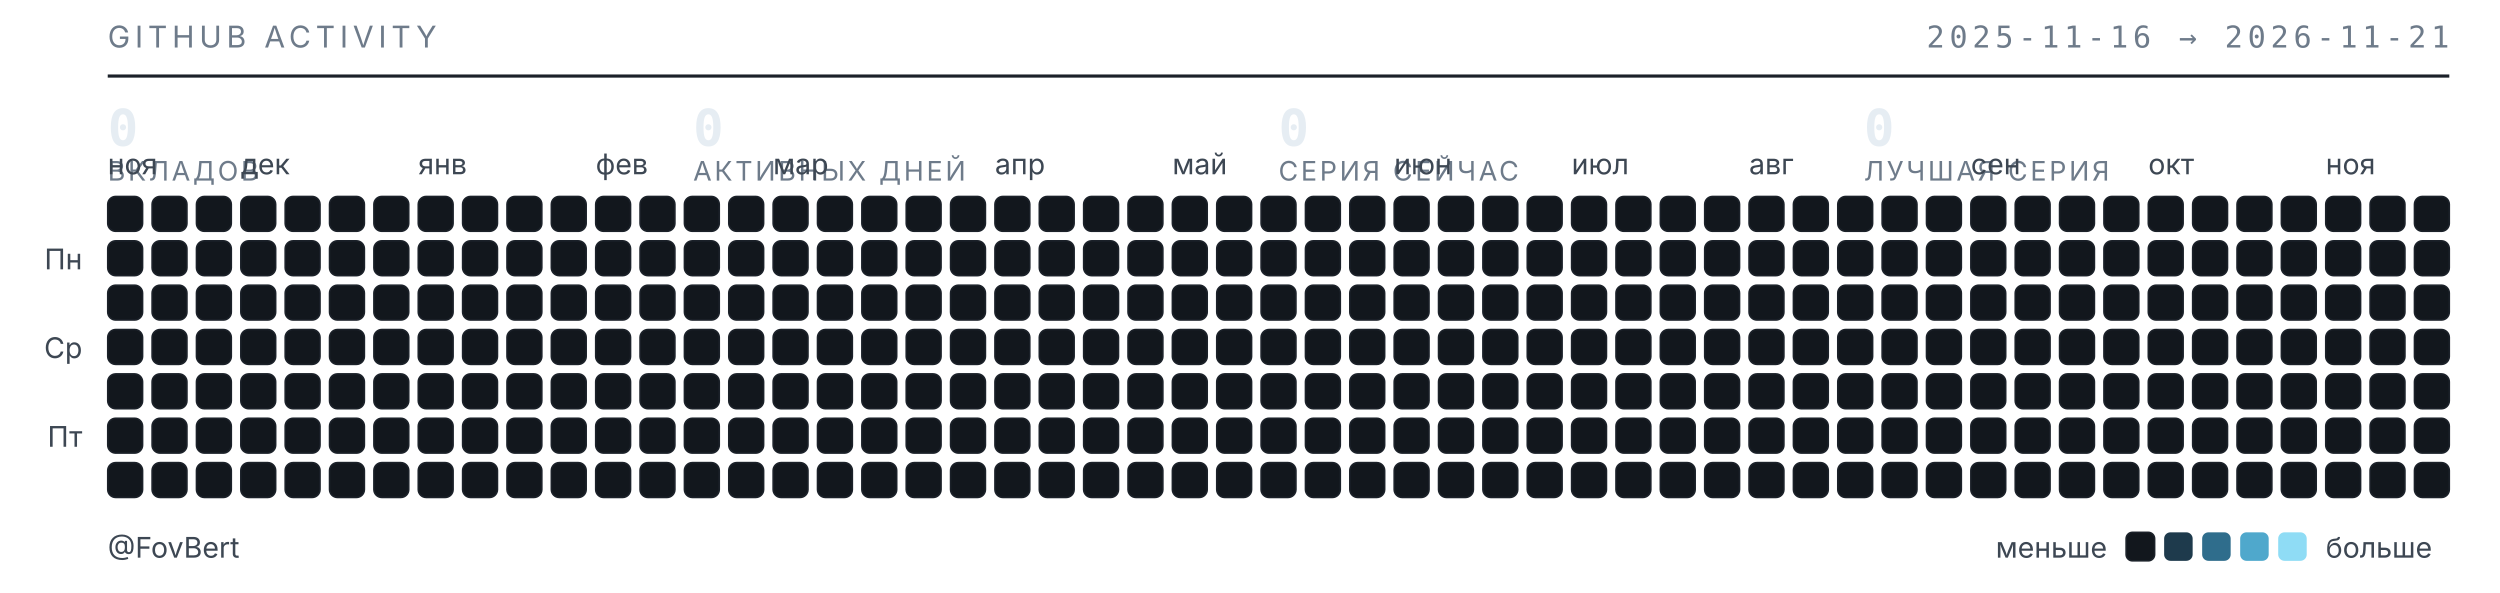
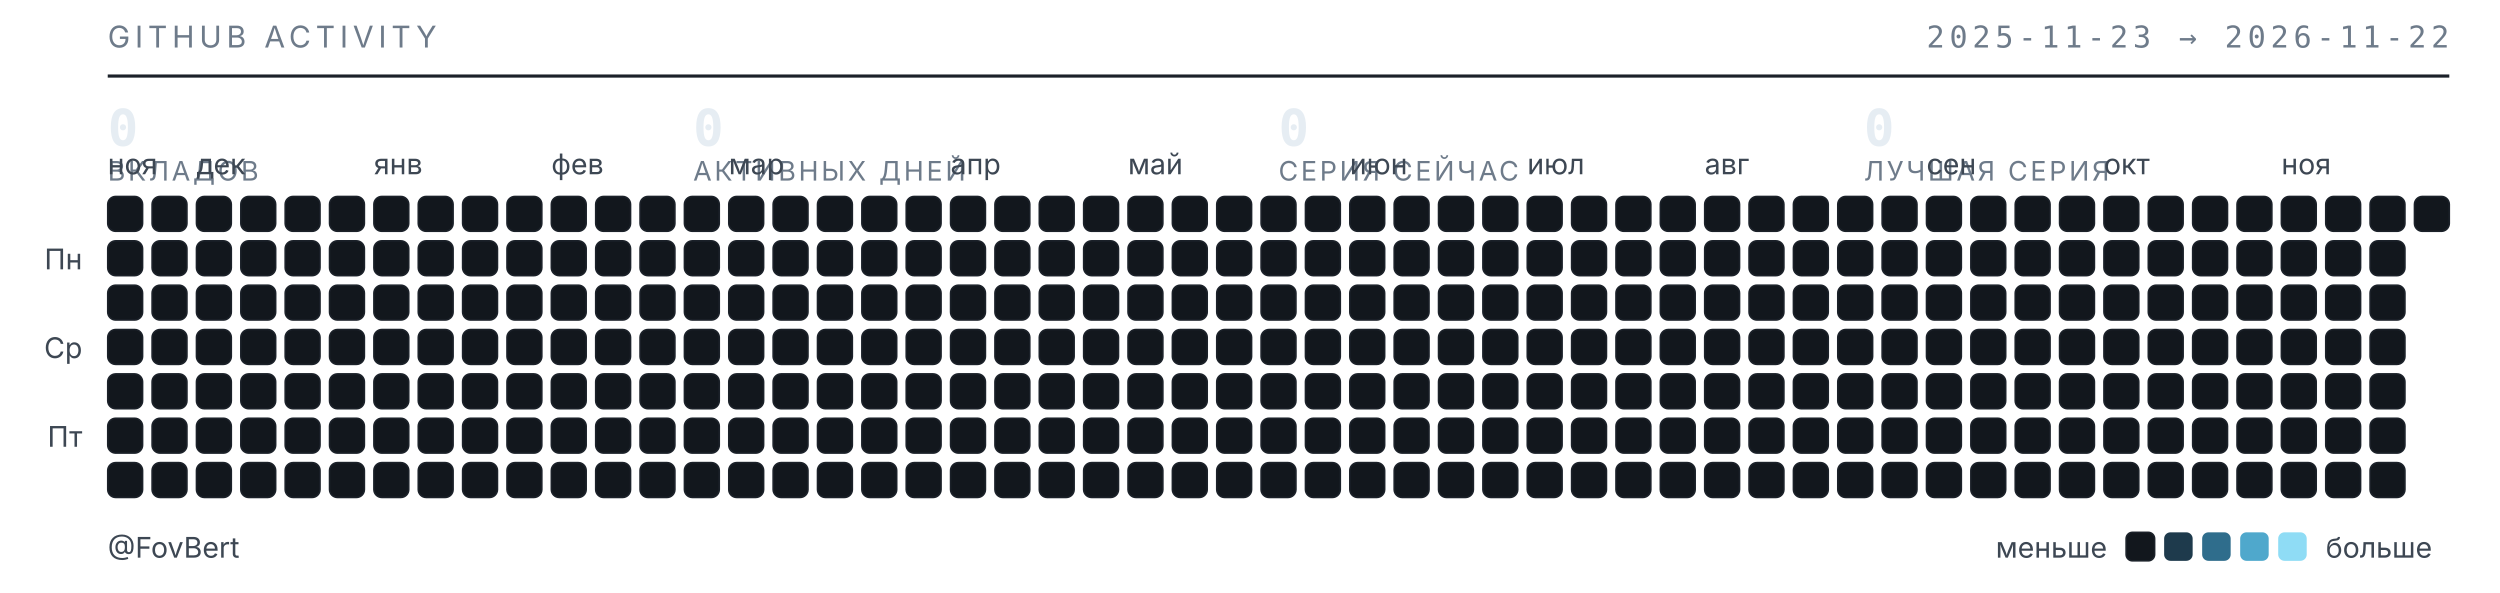
<svg xmlns="http://www.w3.org/2000/svg" width="789" height="187" viewBox="0 0 789 187" role="img" aria-label="Календарь активности GitHub — FovBert">
  <style>
  .t{font-family:"Inter","Segoe UI",system-ui,-apple-system,sans-serif}
  .m{font-family:"JetBrains Mono","SF Mono",ui-monospace,Consolas,monospace}
  .sub{fill:#6e7b8a;font-size:9.5px;letter-spacing:.16em}
  .lbl{fill:#3d4753;font-size:9px}
  .num{fill:#e6edf3;font-size:16px;font-weight:600}
  .cap{fill:#6e7b8a;font-size:8.5px;letter-spacing:.1em}
  rect{shape-rendering:geometricPrecision}
  </style>
  <text class="t sub" x="34" y="15">GITHUB ACTIVITY</text>
-   <text class="m sub" x="773" y="15" text-anchor="end">2025-11-16 → 2026-11-21</text>
+   <text class="m sub" x="773" y="15" text-anchor="end">2025-11-23 → 2026-11-22</text>
  <line x1="34" y1="24" x2="773" y2="24" stroke="#1b2129" stroke-width="1" />
  <text class="m num" x="34" y="46">0</text>
  <text class="t cap" x="34" y="57">ВКЛАДОВ</text>
  <text class="m num" x="218.75" y="46">0</text>
  <text class="t cap" x="218.75" y="57">АКТИВНЫХ ДНЕЙ</text>
  <text class="m num" x="403.5" y="46">0</text>
  <text class="t cap" x="403.5" y="57">СЕРИЯ СЕЙЧАС</text>
  <text class="m num" x="588.25" y="46">0</text>
  <text class="t cap" x="588.25" y="57">ЛУЧШАЯ СЕРИЯ</text>
  <text class="t lbl" x="34" y="55">ноя</text>
-   <text class="t lbl" x="76" y="55">дек</text>
-   <text class="t lbl" x="132" y="55">янв</text>
-   <text class="t lbl" x="188" y="55">фев</text>
-   <text class="t lbl" x="244" y="55">мар</text>
-   <text class="t lbl" x="314" y="55">апр</text>
-   <text class="t lbl" x="370" y="55">май</text>
-   <text class="t lbl" x="440" y="55">июн</text>
-   <text class="t lbl" x="496" y="55">июл</text>
-   <text class="t lbl" x="552" y="55">авг</text>
-   <text class="t lbl" x="622" y="55">сен</text>
-   <text class="t lbl" x="678" y="55">окт</text>
-   <text class="t lbl" x="734" y="55">ноя</text>
+   <text class="t lbl" x="62" y="55">дек</text>
+   <text class="t lbl" x="118" y="55">янв</text>
+   <text class="t lbl" x="174" y="55">фев</text>
+   <text class="t lbl" x="230" y="55">мар</text>
+   <text class="t lbl" x="300" y="55">апр</text>
+   <text class="t lbl" x="356" y="55">май</text>
+   <text class="t lbl" x="426" y="55">июн</text>
+   <text class="t lbl" x="482" y="55">июл</text>
+   <text class="t lbl" x="538" y="55">авг</text>
+   <text class="t lbl" x="608" y="55">сен</text>
+   <text class="t lbl" x="664" y="55">окт</text>
+   <text class="t lbl" x="720" y="55">ноя</text>
  <text class="t lbl" x="26" y="85" text-anchor="end">Пн</text>
  <text class="t lbl" x="26" y="113" text-anchor="end">Ср</text>
  <text class="t lbl" x="26" y="141" text-anchor="end">Пт</text>
  <rect x="34" y="62" width="11" height="11" rx="2.5" fill="#12171d" stroke="#1b2129" stroke-width=".5" />
  <rect x="34" y="76" width="11" height="11" rx="2.5" fill="#12171d" stroke="#1b2129" stroke-width=".5" />
  <rect x="34" y="90" width="11" height="11" rx="2.5" fill="#12171d" stroke="#1b2129" stroke-width=".5" />
  <rect x="34" y="104" width="11" height="11" rx="2.5" fill="#12171d" stroke="#1b2129" stroke-width=".5" />
  <rect x="34" y="118" width="11" height="11" rx="2.5" fill="#12171d" stroke="#1b2129" stroke-width=".5" />
  <rect x="34" y="132" width="11" height="11" rx="2.5" fill="#12171d" stroke="#1b2129" stroke-width=".5" />
  <rect x="34" y="146" width="11" height="11" rx="2.5" fill="#12171d" stroke="#1b2129" stroke-width=".5" />
  <rect x="48" y="62" width="11" height="11" rx="2.5" fill="#12171d" stroke="#1b2129" stroke-width=".5" />
  <rect x="48" y="76" width="11" height="11" rx="2.5" fill="#12171d" stroke="#1b2129" stroke-width=".5" />
  <rect x="48" y="90" width="11" height="11" rx="2.5" fill="#12171d" stroke="#1b2129" stroke-width=".5" />
  <rect x="48" y="104" width="11" height="11" rx="2.5" fill="#12171d" stroke="#1b2129" stroke-width=".5" />
  <rect x="48" y="118" width="11" height="11" rx="2.5" fill="#12171d" stroke="#1b2129" stroke-width=".5" />
  <rect x="48" y="132" width="11" height="11" rx="2.5" fill="#12171d" stroke="#1b2129" stroke-width=".5" />
  <rect x="48" y="146" width="11" height="11" rx="2.5" fill="#12171d" stroke="#1b2129" stroke-width=".5" />
  <rect x="62" y="62" width="11" height="11" rx="2.5" fill="#12171d" stroke="#1b2129" stroke-width=".5" />
  <rect x="62" y="76" width="11" height="11" rx="2.5" fill="#12171d" stroke="#1b2129" stroke-width=".5" />
  <rect x="62" y="90" width="11" height="11" rx="2.5" fill="#12171d" stroke="#1b2129" stroke-width=".5" />
  <rect x="62" y="104" width="11" height="11" rx="2.5" fill="#12171d" stroke="#1b2129" stroke-width=".5" />
  <rect x="62" y="118" width="11" height="11" rx="2.5" fill="#12171d" stroke="#1b2129" stroke-width=".5" />
  <rect x="62" y="132" width="11" height="11" rx="2.5" fill="#12171d" stroke="#1b2129" stroke-width=".5" />
  <rect x="62" y="146" width="11" height="11" rx="2.5" fill="#12171d" stroke="#1b2129" stroke-width=".5" />
  <rect x="76" y="62" width="11" height="11" rx="2.5" fill="#12171d" stroke="#1b2129" stroke-width=".5" />
  <rect x="76" y="76" width="11" height="11" rx="2.5" fill="#12171d" stroke="#1b2129" stroke-width=".5" />
  <rect x="76" y="90" width="11" height="11" rx="2.5" fill="#12171d" stroke="#1b2129" stroke-width=".5" />
  <rect x="76" y="104" width="11" height="11" rx="2.5" fill="#12171d" stroke="#1b2129" stroke-width=".5" />
  <rect x="76" y="118" width="11" height="11" rx="2.5" fill="#12171d" stroke="#1b2129" stroke-width=".5" />
  <rect x="76" y="132" width="11" height="11" rx="2.5" fill="#12171d" stroke="#1b2129" stroke-width=".5" />
  <rect x="76" y="146" width="11" height="11" rx="2.5" fill="#12171d" stroke="#1b2129" stroke-width=".5" />
  <rect x="90" y="62" width="11" height="11" rx="2.5" fill="#12171d" stroke="#1b2129" stroke-width=".5" />
  <rect x="90" y="76" width="11" height="11" rx="2.5" fill="#12171d" stroke="#1b2129" stroke-width=".5" />
  <rect x="90" y="90" width="11" height="11" rx="2.5" fill="#12171d" stroke="#1b2129" stroke-width=".5" />
  <rect x="90" y="104" width="11" height="11" rx="2.5" fill="#12171d" stroke="#1b2129" stroke-width=".5" />
  <rect x="90" y="118" width="11" height="11" rx="2.5" fill="#12171d" stroke="#1b2129" stroke-width=".5" />
  <rect x="90" y="132" width="11" height="11" rx="2.5" fill="#12171d" stroke="#1b2129" stroke-width=".5" />
  <rect x="90" y="146" width="11" height="11" rx="2.5" fill="#12171d" stroke="#1b2129" stroke-width=".5" />
  <rect x="104" y="62" width="11" height="11" rx="2.5" fill="#12171d" stroke="#1b2129" stroke-width=".5" />
  <rect x="104" y="76" width="11" height="11" rx="2.5" fill="#12171d" stroke="#1b2129" stroke-width=".5" />
  <rect x="104" y="90" width="11" height="11" rx="2.5" fill="#12171d" stroke="#1b2129" stroke-width=".5" />
  <rect x="104" y="104" width="11" height="11" rx="2.5" fill="#12171d" stroke="#1b2129" stroke-width=".5" />
  <rect x="104" y="118" width="11" height="11" rx="2.5" fill="#12171d" stroke="#1b2129" stroke-width=".5" />
  <rect x="104" y="132" width="11" height="11" rx="2.5" fill="#12171d" stroke="#1b2129" stroke-width=".5" />
  <rect x="104" y="146" width="11" height="11" rx="2.5" fill="#12171d" stroke="#1b2129" stroke-width=".5" />
  <rect x="118" y="62" width="11" height="11" rx="2.5" fill="#12171d" stroke="#1b2129" stroke-width=".5" />
  <rect x="118" y="76" width="11" height="11" rx="2.5" fill="#12171d" stroke="#1b2129" stroke-width=".5" />
  <rect x="118" y="90" width="11" height="11" rx="2.5" fill="#12171d" stroke="#1b2129" stroke-width=".5" />
  <rect x="118" y="104" width="11" height="11" rx="2.5" fill="#12171d" stroke="#1b2129" stroke-width=".5" />
  <rect x="118" y="118" width="11" height="11" rx="2.5" fill="#12171d" stroke="#1b2129" stroke-width=".5" />
  <rect x="118" y="132" width="11" height="11" rx="2.5" fill="#12171d" stroke="#1b2129" stroke-width=".5" />
  <rect x="118" y="146" width="11" height="11" rx="2.5" fill="#12171d" stroke="#1b2129" stroke-width=".5" />
  <rect x="132" y="62" width="11" height="11" rx="2.5" fill="#12171d" stroke="#1b2129" stroke-width=".5" />
  <rect x="132" y="76" width="11" height="11" rx="2.5" fill="#12171d" stroke="#1b2129" stroke-width=".5" />
  <rect x="132" y="90" width="11" height="11" rx="2.5" fill="#12171d" stroke="#1b2129" stroke-width=".5" />
  <rect x="132" y="104" width="11" height="11" rx="2.5" fill="#12171d" stroke="#1b2129" stroke-width=".5" />
  <rect x="132" y="118" width="11" height="11" rx="2.5" fill="#12171d" stroke="#1b2129" stroke-width=".5" />
  <rect x="132" y="132" width="11" height="11" rx="2.5" fill="#12171d" stroke="#1b2129" stroke-width=".5" />
  <rect x="132" y="146" width="11" height="11" rx="2.5" fill="#12171d" stroke="#1b2129" stroke-width=".5" />
  <rect x="146" y="62" width="11" height="11" rx="2.5" fill="#12171d" stroke="#1b2129" stroke-width=".5" />
  <rect x="146" y="76" width="11" height="11" rx="2.5" fill="#12171d" stroke="#1b2129" stroke-width=".5" />
  <rect x="146" y="90" width="11" height="11" rx="2.5" fill="#12171d" stroke="#1b2129" stroke-width=".5" />
  <rect x="146" y="104" width="11" height="11" rx="2.5" fill="#12171d" stroke="#1b2129" stroke-width=".5" />
  <rect x="146" y="118" width="11" height="11" rx="2.5" fill="#12171d" stroke="#1b2129" stroke-width=".5" />
  <rect x="146" y="132" width="11" height="11" rx="2.5" fill="#12171d" stroke="#1b2129" stroke-width=".5" />
  <rect x="146" y="146" width="11" height="11" rx="2.5" fill="#12171d" stroke="#1b2129" stroke-width=".5" />
  <rect x="160" y="62" width="11" height="11" rx="2.5" fill="#12171d" stroke="#1b2129" stroke-width=".5" />
  <rect x="160" y="76" width="11" height="11" rx="2.5" fill="#12171d" stroke="#1b2129" stroke-width=".5" />
  <rect x="160" y="90" width="11" height="11" rx="2.5" fill="#12171d" stroke="#1b2129" stroke-width=".5" />
  <rect x="160" y="104" width="11" height="11" rx="2.5" fill="#12171d" stroke="#1b2129" stroke-width=".5" />
  <rect x="160" y="118" width="11" height="11" rx="2.5" fill="#12171d" stroke="#1b2129" stroke-width=".5" />
  <rect x="160" y="132" width="11" height="11" rx="2.5" fill="#12171d" stroke="#1b2129" stroke-width=".5" />
  <rect x="160" y="146" width="11" height="11" rx="2.5" fill="#12171d" stroke="#1b2129" stroke-width=".5" />
  <rect x="174" y="62" width="11" height="11" rx="2.5" fill="#12171d" stroke="#1b2129" stroke-width=".5" />
  <rect x="174" y="76" width="11" height="11" rx="2.5" fill="#12171d" stroke="#1b2129" stroke-width=".5" />
  <rect x="174" y="90" width="11" height="11" rx="2.5" fill="#12171d" stroke="#1b2129" stroke-width=".5" />
  <rect x="174" y="104" width="11" height="11" rx="2.5" fill="#12171d" stroke="#1b2129" stroke-width=".5" />
  <rect x="174" y="118" width="11" height="11" rx="2.5" fill="#12171d" stroke="#1b2129" stroke-width=".5" />
  <rect x="174" y="132" width="11" height="11" rx="2.5" fill="#12171d" stroke="#1b2129" stroke-width=".5" />
  <rect x="174" y="146" width="11" height="11" rx="2.5" fill="#12171d" stroke="#1b2129" stroke-width=".5" />
  <rect x="188" y="62" width="11" height="11" rx="2.5" fill="#12171d" stroke="#1b2129" stroke-width=".5" />
  <rect x="188" y="76" width="11" height="11" rx="2.5" fill="#12171d" stroke="#1b2129" stroke-width=".5" />
  <rect x="188" y="90" width="11" height="11" rx="2.5" fill="#12171d" stroke="#1b2129" stroke-width=".5" />
  <rect x="188" y="104" width="11" height="11" rx="2.5" fill="#12171d" stroke="#1b2129" stroke-width=".5" />
  <rect x="188" y="118" width="11" height="11" rx="2.5" fill="#12171d" stroke="#1b2129" stroke-width=".5" />
  <rect x="188" y="132" width="11" height="11" rx="2.5" fill="#12171d" stroke="#1b2129" stroke-width=".5" />
  <rect x="188" y="146" width="11" height="11" rx="2.5" fill="#12171d" stroke="#1b2129" stroke-width=".5" />
  <rect x="202" y="62" width="11" height="11" rx="2.5" fill="#12171d" stroke="#1b2129" stroke-width=".5" />
  <rect x="202" y="76" width="11" height="11" rx="2.5" fill="#12171d" stroke="#1b2129" stroke-width=".5" />
  <rect x="202" y="90" width="11" height="11" rx="2.5" fill="#12171d" stroke="#1b2129" stroke-width=".5" />
  <rect x="202" y="104" width="11" height="11" rx="2.5" fill="#12171d" stroke="#1b2129" stroke-width=".5" />
  <rect x="202" y="118" width="11" height="11" rx="2.5" fill="#12171d" stroke="#1b2129" stroke-width=".5" />
  <rect x="202" y="132" width="11" height="11" rx="2.5" fill="#12171d" stroke="#1b2129" stroke-width=".5" />
  <rect x="202" y="146" width="11" height="11" rx="2.5" fill="#12171d" stroke="#1b2129" stroke-width=".5" />
  <rect x="216" y="62" width="11" height="11" rx="2.5" fill="#12171d" stroke="#1b2129" stroke-width=".5" />
  <rect x="216" y="76" width="11" height="11" rx="2.5" fill="#12171d" stroke="#1b2129" stroke-width=".5" />
  <rect x="216" y="90" width="11" height="11" rx="2.5" fill="#12171d" stroke="#1b2129" stroke-width=".5" />
  <rect x="216" y="104" width="11" height="11" rx="2.5" fill="#12171d" stroke="#1b2129" stroke-width=".5" />
  <rect x="216" y="118" width="11" height="11" rx="2.5" fill="#12171d" stroke="#1b2129" stroke-width=".5" />
  <rect x="216" y="132" width="11" height="11" rx="2.5" fill="#12171d" stroke="#1b2129" stroke-width=".5" />
  <rect x="216" y="146" width="11" height="11" rx="2.5" fill="#12171d" stroke="#1b2129" stroke-width=".5" />
  <rect x="230" y="62" width="11" height="11" rx="2.5" fill="#12171d" stroke="#1b2129" stroke-width=".5" />
  <rect x="230" y="76" width="11" height="11" rx="2.5" fill="#12171d" stroke="#1b2129" stroke-width=".5" />
  <rect x="230" y="90" width="11" height="11" rx="2.5" fill="#12171d" stroke="#1b2129" stroke-width=".5" />
  <rect x="230" y="104" width="11" height="11" rx="2.5" fill="#12171d" stroke="#1b2129" stroke-width=".5" />
  <rect x="230" y="118" width="11" height="11" rx="2.5" fill="#12171d" stroke="#1b2129" stroke-width=".5" />
  <rect x="230" y="132" width="11" height="11" rx="2.5" fill="#12171d" stroke="#1b2129" stroke-width=".5" />
  <rect x="230" y="146" width="11" height="11" rx="2.5" fill="#12171d" stroke="#1b2129" stroke-width=".5" />
  <rect x="244" y="62" width="11" height="11" rx="2.5" fill="#12171d" stroke="#1b2129" stroke-width=".5" />
  <rect x="244" y="76" width="11" height="11" rx="2.5" fill="#12171d" stroke="#1b2129" stroke-width=".5" />
  <rect x="244" y="90" width="11" height="11" rx="2.5" fill="#12171d" stroke="#1b2129" stroke-width=".5" />
  <rect x="244" y="104" width="11" height="11" rx="2.5" fill="#12171d" stroke="#1b2129" stroke-width=".5" />
  <rect x="244" y="118" width="11" height="11" rx="2.5" fill="#12171d" stroke="#1b2129" stroke-width=".5" />
  <rect x="244" y="132" width="11" height="11" rx="2.5" fill="#12171d" stroke="#1b2129" stroke-width=".5" />
  <rect x="244" y="146" width="11" height="11" rx="2.5" fill="#12171d" stroke="#1b2129" stroke-width=".5" />
  <rect x="258" y="62" width="11" height="11" rx="2.5" fill="#12171d" stroke="#1b2129" stroke-width=".5" />
  <rect x="258" y="76" width="11" height="11" rx="2.5" fill="#12171d" stroke="#1b2129" stroke-width=".5" />
  <rect x="258" y="90" width="11" height="11" rx="2.5" fill="#12171d" stroke="#1b2129" stroke-width=".5" />
  <rect x="258" y="104" width="11" height="11" rx="2.5" fill="#12171d" stroke="#1b2129" stroke-width=".5" />
  <rect x="258" y="118" width="11" height="11" rx="2.5" fill="#12171d" stroke="#1b2129" stroke-width=".5" />
  <rect x="258" y="132" width="11" height="11" rx="2.5" fill="#12171d" stroke="#1b2129" stroke-width=".5" />
  <rect x="258" y="146" width="11" height="11" rx="2.5" fill="#12171d" stroke="#1b2129" stroke-width=".5" />
  <rect x="272" y="62" width="11" height="11" rx="2.5" fill="#12171d" stroke="#1b2129" stroke-width=".5" />
  <rect x="272" y="76" width="11" height="11" rx="2.5" fill="#12171d" stroke="#1b2129" stroke-width=".5" />
  <rect x="272" y="90" width="11" height="11" rx="2.5" fill="#12171d" stroke="#1b2129" stroke-width=".5" />
  <rect x="272" y="104" width="11" height="11" rx="2.5" fill="#12171d" stroke="#1b2129" stroke-width=".5" />
  <rect x="272" y="118" width="11" height="11" rx="2.5" fill="#12171d" stroke="#1b2129" stroke-width=".5" />
  <rect x="272" y="132" width="11" height="11" rx="2.5" fill="#12171d" stroke="#1b2129" stroke-width=".5" />
  <rect x="272" y="146" width="11" height="11" rx="2.5" fill="#12171d" stroke="#1b2129" stroke-width=".5" />
  <rect x="286" y="62" width="11" height="11" rx="2.5" fill="#12171d" stroke="#1b2129" stroke-width=".5" />
  <rect x="286" y="76" width="11" height="11" rx="2.5" fill="#12171d" stroke="#1b2129" stroke-width=".5" />
  <rect x="286" y="90" width="11" height="11" rx="2.5" fill="#12171d" stroke="#1b2129" stroke-width=".5" />
  <rect x="286" y="104" width="11" height="11" rx="2.5" fill="#12171d" stroke="#1b2129" stroke-width=".5" />
  <rect x="286" y="118" width="11" height="11" rx="2.5" fill="#12171d" stroke="#1b2129" stroke-width=".5" />
  <rect x="286" y="132" width="11" height="11" rx="2.5" fill="#12171d" stroke="#1b2129" stroke-width=".5" />
  <rect x="286" y="146" width="11" height="11" rx="2.5" fill="#12171d" stroke="#1b2129" stroke-width=".5" />
  <rect x="300" y="62" width="11" height="11" rx="2.5" fill="#12171d" stroke="#1b2129" stroke-width=".5" />
  <rect x="300" y="76" width="11" height="11" rx="2.5" fill="#12171d" stroke="#1b2129" stroke-width=".5" />
  <rect x="300" y="90" width="11" height="11" rx="2.5" fill="#12171d" stroke="#1b2129" stroke-width=".5" />
  <rect x="300" y="104" width="11" height="11" rx="2.5" fill="#12171d" stroke="#1b2129" stroke-width=".5" />
  <rect x="300" y="118" width="11" height="11" rx="2.5" fill="#12171d" stroke="#1b2129" stroke-width=".5" />
  <rect x="300" y="132" width="11" height="11" rx="2.5" fill="#12171d" stroke="#1b2129" stroke-width=".5" />
  <rect x="300" y="146" width="11" height="11" rx="2.5" fill="#12171d" stroke="#1b2129" stroke-width=".5" />
  <rect x="314" y="62" width="11" height="11" rx="2.5" fill="#12171d" stroke="#1b2129" stroke-width=".5" />
  <rect x="314" y="76" width="11" height="11" rx="2.5" fill="#12171d" stroke="#1b2129" stroke-width=".5" />
  <rect x="314" y="90" width="11" height="11" rx="2.5" fill="#12171d" stroke="#1b2129" stroke-width=".5" />
  <rect x="314" y="104" width="11" height="11" rx="2.5" fill="#12171d" stroke="#1b2129" stroke-width=".5" />
  <rect x="314" y="118" width="11" height="11" rx="2.5" fill="#12171d" stroke="#1b2129" stroke-width=".5" />
  <rect x="314" y="132" width="11" height="11" rx="2.5" fill="#12171d" stroke="#1b2129" stroke-width=".5" />
  <rect x="314" y="146" width="11" height="11" rx="2.5" fill="#12171d" stroke="#1b2129" stroke-width=".5" />
  <rect x="328" y="62" width="11" height="11" rx="2.5" fill="#12171d" stroke="#1b2129" stroke-width=".5" />
  <rect x="328" y="76" width="11" height="11" rx="2.5" fill="#12171d" stroke="#1b2129" stroke-width=".5" />
  <rect x="328" y="90" width="11" height="11" rx="2.5" fill="#12171d" stroke="#1b2129" stroke-width=".5" />
  <rect x="328" y="104" width="11" height="11" rx="2.5" fill="#12171d" stroke="#1b2129" stroke-width=".5" />
  <rect x="328" y="118" width="11" height="11" rx="2.5" fill="#12171d" stroke="#1b2129" stroke-width=".5" />
  <rect x="328" y="132" width="11" height="11" rx="2.5" fill="#12171d" stroke="#1b2129" stroke-width=".5" />
  <rect x="328" y="146" width="11" height="11" rx="2.5" fill="#12171d" stroke="#1b2129" stroke-width=".5" />
  <rect x="342" y="62" width="11" height="11" rx="2.5" fill="#12171d" stroke="#1b2129" stroke-width=".5" />
  <rect x="342" y="76" width="11" height="11" rx="2.5" fill="#12171d" stroke="#1b2129" stroke-width=".5" />
  <rect x="342" y="90" width="11" height="11" rx="2.5" fill="#12171d" stroke="#1b2129" stroke-width=".5" />
  <rect x="342" y="104" width="11" height="11" rx="2.5" fill="#12171d" stroke="#1b2129" stroke-width=".5" />
  <rect x="342" y="118" width="11" height="11" rx="2.5" fill="#12171d" stroke="#1b2129" stroke-width=".5" />
  <rect x="342" y="132" width="11" height="11" rx="2.5" fill="#12171d" stroke="#1b2129" stroke-width=".5" />
  <rect x="342" y="146" width="11" height="11" rx="2.5" fill="#12171d" stroke="#1b2129" stroke-width=".5" />
  <rect x="356" y="62" width="11" height="11" rx="2.5" fill="#12171d" stroke="#1b2129" stroke-width=".5" />
  <rect x="356" y="76" width="11" height="11" rx="2.5" fill="#12171d" stroke="#1b2129" stroke-width=".5" />
  <rect x="356" y="90" width="11" height="11" rx="2.5" fill="#12171d" stroke="#1b2129" stroke-width=".5" />
  <rect x="356" y="104" width="11" height="11" rx="2.5" fill="#12171d" stroke="#1b2129" stroke-width=".5" />
  <rect x="356" y="118" width="11" height="11" rx="2.5" fill="#12171d" stroke="#1b2129" stroke-width=".5" />
  <rect x="356" y="132" width="11" height="11" rx="2.5" fill="#12171d" stroke="#1b2129" stroke-width=".5" />
  <rect x="356" y="146" width="11" height="11" rx="2.5" fill="#12171d" stroke="#1b2129" stroke-width=".5" />
  <rect x="370" y="62" width="11" height="11" rx="2.5" fill="#12171d" stroke="#1b2129" stroke-width=".5" />
  <rect x="370" y="76" width="11" height="11" rx="2.5" fill="#12171d" stroke="#1b2129" stroke-width=".5" />
  <rect x="370" y="90" width="11" height="11" rx="2.5" fill="#12171d" stroke="#1b2129" stroke-width=".5" />
  <rect x="370" y="104" width="11" height="11" rx="2.5" fill="#12171d" stroke="#1b2129" stroke-width=".5" />
  <rect x="370" y="118" width="11" height="11" rx="2.5" fill="#12171d" stroke="#1b2129" stroke-width=".5" />
  <rect x="370" y="132" width="11" height="11" rx="2.5" fill="#12171d" stroke="#1b2129" stroke-width=".5" />
  <rect x="370" y="146" width="11" height="11" rx="2.5" fill="#12171d" stroke="#1b2129" stroke-width=".5" />
  <rect x="384" y="62" width="11" height="11" rx="2.5" fill="#12171d" stroke="#1b2129" stroke-width=".5" />
  <rect x="384" y="76" width="11" height="11" rx="2.5" fill="#12171d" stroke="#1b2129" stroke-width=".5" />
  <rect x="384" y="90" width="11" height="11" rx="2.5" fill="#12171d" stroke="#1b2129" stroke-width=".5" />
  <rect x="384" y="104" width="11" height="11" rx="2.5" fill="#12171d" stroke="#1b2129" stroke-width=".5" />
  <rect x="384" y="118" width="11" height="11" rx="2.5" fill="#12171d" stroke="#1b2129" stroke-width=".5" />
  <rect x="384" y="132" width="11" height="11" rx="2.5" fill="#12171d" stroke="#1b2129" stroke-width=".5" />
  <rect x="384" y="146" width="11" height="11" rx="2.5" fill="#12171d" stroke="#1b2129" stroke-width=".5" />
  <rect x="398" y="62" width="11" height="11" rx="2.5" fill="#12171d" stroke="#1b2129" stroke-width=".5" />
  <rect x="398" y="76" width="11" height="11" rx="2.5" fill="#12171d" stroke="#1b2129" stroke-width=".5" />
  <rect x="398" y="90" width="11" height="11" rx="2.5" fill="#12171d" stroke="#1b2129" stroke-width=".5" />
  <rect x="398" y="104" width="11" height="11" rx="2.5" fill="#12171d" stroke="#1b2129" stroke-width=".5" />
  <rect x="398" y="118" width="11" height="11" rx="2.5" fill="#12171d" stroke="#1b2129" stroke-width=".5" />
  <rect x="398" y="132" width="11" height="11" rx="2.5" fill="#12171d" stroke="#1b2129" stroke-width=".5" />
  <rect x="398" y="146" width="11" height="11" rx="2.5" fill="#12171d" stroke="#1b2129" stroke-width=".5" />
  <rect x="412" y="62" width="11" height="11" rx="2.5" fill="#12171d" stroke="#1b2129" stroke-width=".5" />
  <rect x="412" y="76" width="11" height="11" rx="2.5" fill="#12171d" stroke="#1b2129" stroke-width=".5" />
  <rect x="412" y="90" width="11" height="11" rx="2.5" fill="#12171d" stroke="#1b2129" stroke-width=".5" />
  <rect x="412" y="104" width="11" height="11" rx="2.5" fill="#12171d" stroke="#1b2129" stroke-width=".5" />
  <rect x="412" y="118" width="11" height="11" rx="2.5" fill="#12171d" stroke="#1b2129" stroke-width=".5" />
  <rect x="412" y="132" width="11" height="11" rx="2.5" fill="#12171d" stroke="#1b2129" stroke-width=".5" />
  <rect x="412" y="146" width="11" height="11" rx="2.5" fill="#12171d" stroke="#1b2129" stroke-width=".5" />
  <rect x="426" y="62" width="11" height="11" rx="2.5" fill="#12171d" stroke="#1b2129" stroke-width=".5" />
  <rect x="426" y="76" width="11" height="11" rx="2.5" fill="#12171d" stroke="#1b2129" stroke-width=".5" />
  <rect x="426" y="90" width="11" height="11" rx="2.5" fill="#12171d" stroke="#1b2129" stroke-width=".5" />
  <rect x="426" y="104" width="11" height="11" rx="2.5" fill="#12171d" stroke="#1b2129" stroke-width=".5" />
  <rect x="426" y="118" width="11" height="11" rx="2.5" fill="#12171d" stroke="#1b2129" stroke-width=".5" />
  <rect x="426" y="132" width="11" height="11" rx="2.5" fill="#12171d" stroke="#1b2129" stroke-width=".5" />
  <rect x="426" y="146" width="11" height="11" rx="2.5" fill="#12171d" stroke="#1b2129" stroke-width=".5" />
  <rect x="440" y="62" width="11" height="11" rx="2.5" fill="#12171d" stroke="#1b2129" stroke-width=".5" />
  <rect x="440" y="76" width="11" height="11" rx="2.5" fill="#12171d" stroke="#1b2129" stroke-width=".5" />
  <rect x="440" y="90" width="11" height="11" rx="2.5" fill="#12171d" stroke="#1b2129" stroke-width=".5" />
  <rect x="440" y="104" width="11" height="11" rx="2.5" fill="#12171d" stroke="#1b2129" stroke-width=".5" />
  <rect x="440" y="118" width="11" height="11" rx="2.5" fill="#12171d" stroke="#1b2129" stroke-width=".5" />
  <rect x="440" y="132" width="11" height="11" rx="2.5" fill="#12171d" stroke="#1b2129" stroke-width=".5" />
  <rect x="440" y="146" width="11" height="11" rx="2.5" fill="#12171d" stroke="#1b2129" stroke-width=".5" />
  <rect x="454" y="62" width="11" height="11" rx="2.5" fill="#12171d" stroke="#1b2129" stroke-width=".5" />
  <rect x="454" y="76" width="11" height="11" rx="2.5" fill="#12171d" stroke="#1b2129" stroke-width=".5" />
  <rect x="454" y="90" width="11" height="11" rx="2.5" fill="#12171d" stroke="#1b2129" stroke-width=".5" />
  <rect x="454" y="104" width="11" height="11" rx="2.5" fill="#12171d" stroke="#1b2129" stroke-width=".5" />
  <rect x="454" y="118" width="11" height="11" rx="2.5" fill="#12171d" stroke="#1b2129" stroke-width=".5" />
  <rect x="454" y="132" width="11" height="11" rx="2.5" fill="#12171d" stroke="#1b2129" stroke-width=".5" />
  <rect x="454" y="146" width="11" height="11" rx="2.5" fill="#12171d" stroke="#1b2129" stroke-width=".5" />
  <rect x="468" y="62" width="11" height="11" rx="2.5" fill="#12171d" stroke="#1b2129" stroke-width=".5" />
  <rect x="468" y="76" width="11" height="11" rx="2.5" fill="#12171d" stroke="#1b2129" stroke-width=".5" />
  <rect x="468" y="90" width="11" height="11" rx="2.5" fill="#12171d" stroke="#1b2129" stroke-width=".5" />
  <rect x="468" y="104" width="11" height="11" rx="2.5" fill="#12171d" stroke="#1b2129" stroke-width=".5" />
  <rect x="468" y="118" width="11" height="11" rx="2.5" fill="#12171d" stroke="#1b2129" stroke-width=".5" />
  <rect x="468" y="132" width="11" height="11" rx="2.5" fill="#12171d" stroke="#1b2129" stroke-width=".5" />
  <rect x="468" y="146" width="11" height="11" rx="2.5" fill="#12171d" stroke="#1b2129" stroke-width=".5" />
  <rect x="482" y="62" width="11" height="11" rx="2.5" fill="#12171d" stroke="#1b2129" stroke-width=".5" />
  <rect x="482" y="76" width="11" height="11" rx="2.5" fill="#12171d" stroke="#1b2129" stroke-width=".5" />
  <rect x="482" y="90" width="11" height="11" rx="2.5" fill="#12171d" stroke="#1b2129" stroke-width=".5" />
  <rect x="482" y="104" width="11" height="11" rx="2.5" fill="#12171d" stroke="#1b2129" stroke-width=".5" />
  <rect x="482" y="118" width="11" height="11" rx="2.5" fill="#12171d" stroke="#1b2129" stroke-width=".5" />
  <rect x="482" y="132" width="11" height="11" rx="2.5" fill="#12171d" stroke="#1b2129" stroke-width=".5" />
  <rect x="482" y="146" width="11" height="11" rx="2.5" fill="#12171d" stroke="#1b2129" stroke-width=".5" />
  <rect x="496" y="62" width="11" height="11" rx="2.5" fill="#12171d" stroke="#1b2129" stroke-width=".5" />
  <rect x="496" y="76" width="11" height="11" rx="2.5" fill="#12171d" stroke="#1b2129" stroke-width=".5" />
  <rect x="496" y="90" width="11" height="11" rx="2.5" fill="#12171d" stroke="#1b2129" stroke-width=".5" />
  <rect x="496" y="104" width="11" height="11" rx="2.5" fill="#12171d" stroke="#1b2129" stroke-width=".5" />
  <rect x="496" y="118" width="11" height="11" rx="2.5" fill="#12171d" stroke="#1b2129" stroke-width=".5" />
  <rect x="496" y="132" width="11" height="11" rx="2.5" fill="#12171d" stroke="#1b2129" stroke-width=".5" />
  <rect x="496" y="146" width="11" height="11" rx="2.5" fill="#12171d" stroke="#1b2129" stroke-width=".5" />
  <rect x="510" y="62" width="11" height="11" rx="2.5" fill="#12171d" stroke="#1b2129" stroke-width=".5" />
  <rect x="510" y="76" width="11" height="11" rx="2.5" fill="#12171d" stroke="#1b2129" stroke-width=".5" />
  <rect x="510" y="90" width="11" height="11" rx="2.5" fill="#12171d" stroke="#1b2129" stroke-width=".5" />
  <rect x="510" y="104" width="11" height="11" rx="2.5" fill="#12171d" stroke="#1b2129" stroke-width=".5" />
  <rect x="510" y="118" width="11" height="11" rx="2.5" fill="#12171d" stroke="#1b2129" stroke-width=".5" />
  <rect x="510" y="132" width="11" height="11" rx="2.5" fill="#12171d" stroke="#1b2129" stroke-width=".5" />
  <rect x="510" y="146" width="11" height="11" rx="2.5" fill="#12171d" stroke="#1b2129" stroke-width=".5" />
  <rect x="524" y="62" width="11" height="11" rx="2.5" fill="#12171d" stroke="#1b2129" stroke-width=".5" />
  <rect x="524" y="76" width="11" height="11" rx="2.5" fill="#12171d" stroke="#1b2129" stroke-width=".5" />
  <rect x="524" y="90" width="11" height="11" rx="2.5" fill="#12171d" stroke="#1b2129" stroke-width=".5" />
  <rect x="524" y="104" width="11" height="11" rx="2.5" fill="#12171d" stroke="#1b2129" stroke-width=".5" />
  <rect x="524" y="118" width="11" height="11" rx="2.5" fill="#12171d" stroke="#1b2129" stroke-width=".5" />
  <rect x="524" y="132" width="11" height="11" rx="2.5" fill="#12171d" stroke="#1b2129" stroke-width=".5" />
  <rect x="524" y="146" width="11" height="11" rx="2.5" fill="#12171d" stroke="#1b2129" stroke-width=".5" />
  <rect x="538" y="62" width="11" height="11" rx="2.5" fill="#12171d" stroke="#1b2129" stroke-width=".5" />
  <rect x="538" y="76" width="11" height="11" rx="2.5" fill="#12171d" stroke="#1b2129" stroke-width=".5" />
  <rect x="538" y="90" width="11" height="11" rx="2.5" fill="#12171d" stroke="#1b2129" stroke-width=".5" />
  <rect x="538" y="104" width="11" height="11" rx="2.5" fill="#12171d" stroke="#1b2129" stroke-width=".5" />
  <rect x="538" y="118" width="11" height="11" rx="2.5" fill="#12171d" stroke="#1b2129" stroke-width=".5" />
  <rect x="538" y="132" width="11" height="11" rx="2.5" fill="#12171d" stroke="#1b2129" stroke-width=".5" />
  <rect x="538" y="146" width="11" height="11" rx="2.5" fill="#12171d" stroke="#1b2129" stroke-width=".5" />
  <rect x="552" y="62" width="11" height="11" rx="2.5" fill="#12171d" stroke="#1b2129" stroke-width=".5" />
  <rect x="552" y="76" width="11" height="11" rx="2.5" fill="#12171d" stroke="#1b2129" stroke-width=".5" />
  <rect x="552" y="90" width="11" height="11" rx="2.5" fill="#12171d" stroke="#1b2129" stroke-width=".5" />
  <rect x="552" y="104" width="11" height="11" rx="2.5" fill="#12171d" stroke="#1b2129" stroke-width=".5" />
  <rect x="552" y="118" width="11" height="11" rx="2.5" fill="#12171d" stroke="#1b2129" stroke-width=".5" />
  <rect x="552" y="132" width="11" height="11" rx="2.5" fill="#12171d" stroke="#1b2129" stroke-width=".5" />
  <rect x="552" y="146" width="11" height="11" rx="2.5" fill="#12171d" stroke="#1b2129" stroke-width=".5" />
  <rect x="566" y="62" width="11" height="11" rx="2.5" fill="#12171d" stroke="#1b2129" stroke-width=".5" />
  <rect x="566" y="76" width="11" height="11" rx="2.5" fill="#12171d" stroke="#1b2129" stroke-width=".5" />
  <rect x="566" y="90" width="11" height="11" rx="2.5" fill="#12171d" stroke="#1b2129" stroke-width=".5" />
  <rect x="566" y="104" width="11" height="11" rx="2.5" fill="#12171d" stroke="#1b2129" stroke-width=".5" />
  <rect x="566" y="118" width="11" height="11" rx="2.5" fill="#12171d" stroke="#1b2129" stroke-width=".5" />
  <rect x="566" y="132" width="11" height="11" rx="2.5" fill="#12171d" stroke="#1b2129" stroke-width=".5" />
  <rect x="566" y="146" width="11" height="11" rx="2.5" fill="#12171d" stroke="#1b2129" stroke-width=".5" />
  <rect x="580" y="62" width="11" height="11" rx="2.5" fill="#12171d" stroke="#1b2129" stroke-width=".5" />
  <rect x="580" y="76" width="11" height="11" rx="2.5" fill="#12171d" stroke="#1b2129" stroke-width=".5" />
  <rect x="580" y="90" width="11" height="11" rx="2.5" fill="#12171d" stroke="#1b2129" stroke-width=".5" />
  <rect x="580" y="104" width="11" height="11" rx="2.5" fill="#12171d" stroke="#1b2129" stroke-width=".5" />
  <rect x="580" y="118" width="11" height="11" rx="2.5" fill="#12171d" stroke="#1b2129" stroke-width=".5" />
  <rect x="580" y="132" width="11" height="11" rx="2.5" fill="#12171d" stroke="#1b2129" stroke-width=".5" />
  <rect x="580" y="146" width="11" height="11" rx="2.5" fill="#12171d" stroke="#1b2129" stroke-width=".5" />
  <rect x="594" y="62" width="11" height="11" rx="2.5" fill="#12171d" stroke="#1b2129" stroke-width=".5" />
  <rect x="594" y="76" width="11" height="11" rx="2.5" fill="#12171d" stroke="#1b2129" stroke-width=".5" />
  <rect x="594" y="90" width="11" height="11" rx="2.5" fill="#12171d" stroke="#1b2129" stroke-width=".5" />
  <rect x="594" y="104" width="11" height="11" rx="2.5" fill="#12171d" stroke="#1b2129" stroke-width=".5" />
  <rect x="594" y="118" width="11" height="11" rx="2.5" fill="#12171d" stroke="#1b2129" stroke-width=".5" />
  <rect x="594" y="132" width="11" height="11" rx="2.5" fill="#12171d" stroke="#1b2129" stroke-width=".5" />
  <rect x="594" y="146" width="11" height="11" rx="2.5" fill="#12171d" stroke="#1b2129" stroke-width=".5" />
  <rect x="608" y="62" width="11" height="11" rx="2.5" fill="#12171d" stroke="#1b2129" stroke-width=".5" />
  <rect x="608" y="76" width="11" height="11" rx="2.5" fill="#12171d" stroke="#1b2129" stroke-width=".5" />
  <rect x="608" y="90" width="11" height="11" rx="2.5" fill="#12171d" stroke="#1b2129" stroke-width=".5" />
  <rect x="608" y="104" width="11" height="11" rx="2.5" fill="#12171d" stroke="#1b2129" stroke-width=".5" />
  <rect x="608" y="118" width="11" height="11" rx="2.5" fill="#12171d" stroke="#1b2129" stroke-width=".5" />
  <rect x="608" y="132" width="11" height="11" rx="2.5" fill="#12171d" stroke="#1b2129" stroke-width=".5" />
  <rect x="608" y="146" width="11" height="11" rx="2.5" fill="#12171d" stroke="#1b2129" stroke-width=".5" />
  <rect x="622" y="62" width="11" height="11" rx="2.5" fill="#12171d" stroke="#1b2129" stroke-width=".5" />
  <rect x="622" y="76" width="11" height="11" rx="2.5" fill="#12171d" stroke="#1b2129" stroke-width=".5" />
  <rect x="622" y="90" width="11" height="11" rx="2.5" fill="#12171d" stroke="#1b2129" stroke-width=".5" />
  <rect x="622" y="104" width="11" height="11" rx="2.5" fill="#12171d" stroke="#1b2129" stroke-width=".5" />
  <rect x="622" y="118" width="11" height="11" rx="2.5" fill="#12171d" stroke="#1b2129" stroke-width=".5" />
  <rect x="622" y="132" width="11" height="11" rx="2.5" fill="#12171d" stroke="#1b2129" stroke-width=".5" />
  <rect x="622" y="146" width="11" height="11" rx="2.5" fill="#12171d" stroke="#1b2129" stroke-width=".5" />
  <rect x="636" y="62" width="11" height="11" rx="2.5" fill="#12171d" stroke="#1b2129" stroke-width=".5" />
  <rect x="636" y="76" width="11" height="11" rx="2.5" fill="#12171d" stroke="#1b2129" stroke-width=".5" />
  <rect x="636" y="90" width="11" height="11" rx="2.5" fill="#12171d" stroke="#1b2129" stroke-width=".5" />
  <rect x="636" y="104" width="11" height="11" rx="2.5" fill="#12171d" stroke="#1b2129" stroke-width=".5" />
  <rect x="636" y="118" width="11" height="11" rx="2.5" fill="#12171d" stroke="#1b2129" stroke-width=".5" />
  <rect x="636" y="132" width="11" height="11" rx="2.5" fill="#12171d" stroke="#1b2129" stroke-width=".5" />
  <rect x="636" y="146" width="11" height="11" rx="2.5" fill="#12171d" stroke="#1b2129" stroke-width=".5" />
  <rect x="650" y="62" width="11" height="11" rx="2.5" fill="#12171d" stroke="#1b2129" stroke-width=".5" />
  <rect x="650" y="76" width="11" height="11" rx="2.5" fill="#12171d" stroke="#1b2129" stroke-width=".5" />
  <rect x="650" y="90" width="11" height="11" rx="2.5" fill="#12171d" stroke="#1b2129" stroke-width=".5" />
  <rect x="650" y="104" width="11" height="11" rx="2.5" fill="#12171d" stroke="#1b2129" stroke-width=".5" />
  <rect x="650" y="118" width="11" height="11" rx="2.5" fill="#12171d" stroke="#1b2129" stroke-width=".5" />
  <rect x="650" y="132" width="11" height="11" rx="2.5" fill="#12171d" stroke="#1b2129" stroke-width=".5" />
  <rect x="650" y="146" width="11" height="11" rx="2.5" fill="#12171d" stroke="#1b2129" stroke-width=".5" />
  <rect x="664" y="62" width="11" height="11" rx="2.5" fill="#12171d" stroke="#1b2129" stroke-width=".5" />
  <rect x="664" y="76" width="11" height="11" rx="2.5" fill="#12171d" stroke="#1b2129" stroke-width=".5" />
  <rect x="664" y="90" width="11" height="11" rx="2.5" fill="#12171d" stroke="#1b2129" stroke-width=".5" />
  <rect x="664" y="104" width="11" height="11" rx="2.5" fill="#12171d" stroke="#1b2129" stroke-width=".5" />
  <rect x="664" y="118" width="11" height="11" rx="2.5" fill="#12171d" stroke="#1b2129" stroke-width=".5" />
  <rect x="664" y="132" width="11" height="11" rx="2.5" fill="#12171d" stroke="#1b2129" stroke-width=".5" />
  <rect x="664" y="146" width="11" height="11" rx="2.5" fill="#12171d" stroke="#1b2129" stroke-width=".5" />
  <rect x="678" y="62" width="11" height="11" rx="2.5" fill="#12171d" stroke="#1b2129" stroke-width=".5" />
  <rect x="678" y="76" width="11" height="11" rx="2.5" fill="#12171d" stroke="#1b2129" stroke-width=".5" />
  <rect x="678" y="90" width="11" height="11" rx="2.5" fill="#12171d" stroke="#1b2129" stroke-width=".5" />
  <rect x="678" y="104" width="11" height="11" rx="2.5" fill="#12171d" stroke="#1b2129" stroke-width=".5" />
  <rect x="678" y="118" width="11" height="11" rx="2.5" fill="#12171d" stroke="#1b2129" stroke-width=".5" />
  <rect x="678" y="132" width="11" height="11" rx="2.5" fill="#12171d" stroke="#1b2129" stroke-width=".5" />
  <rect x="678" y="146" width="11" height="11" rx="2.5" fill="#12171d" stroke="#1b2129" stroke-width=".5" />
  <rect x="692" y="62" width="11" height="11" rx="2.5" fill="#12171d" stroke="#1b2129" stroke-width=".5" />
  <rect x="692" y="76" width="11" height="11" rx="2.5" fill="#12171d" stroke="#1b2129" stroke-width=".5" />
  <rect x="692" y="90" width="11" height="11" rx="2.5" fill="#12171d" stroke="#1b2129" stroke-width=".5" />
  <rect x="692" y="104" width="11" height="11" rx="2.5" fill="#12171d" stroke="#1b2129" stroke-width=".5" />
  <rect x="692" y="118" width="11" height="11" rx="2.5" fill="#12171d" stroke="#1b2129" stroke-width=".5" />
  <rect x="692" y="132" width="11" height="11" rx="2.5" fill="#12171d" stroke="#1b2129" stroke-width=".5" />
  <rect x="692" y="146" width="11" height="11" rx="2.5" fill="#12171d" stroke="#1b2129" stroke-width=".5" />
  <rect x="706" y="62" width="11" height="11" rx="2.5" fill="#12171d" stroke="#1b2129" stroke-width=".5" />
  <rect x="706" y="76" width="11" height="11" rx="2.5" fill="#12171d" stroke="#1b2129" stroke-width=".5" />
  <rect x="706" y="90" width="11" height="11" rx="2.5" fill="#12171d" stroke="#1b2129" stroke-width=".5" />
  <rect x="706" y="104" width="11" height="11" rx="2.5" fill="#12171d" stroke="#1b2129" stroke-width=".5" />
  <rect x="706" y="118" width="11" height="11" rx="2.5" fill="#12171d" stroke="#1b2129" stroke-width=".5" />
  <rect x="706" y="132" width="11" height="11" rx="2.5" fill="#12171d" stroke="#1b2129" stroke-width=".5" />
  <rect x="706" y="146" width="11" height="11" rx="2.5" fill="#12171d" stroke="#1b2129" stroke-width=".5" />
  <rect x="720" y="62" width="11" height="11" rx="2.5" fill="#12171d" stroke="#1b2129" stroke-width=".5" />
  <rect x="720" y="76" width="11" height="11" rx="2.5" fill="#12171d" stroke="#1b2129" stroke-width=".5" />
  <rect x="720" y="90" width="11" height="11" rx="2.5" fill="#12171d" stroke="#1b2129" stroke-width=".5" />
  <rect x="720" y="104" width="11" height="11" rx="2.5" fill="#12171d" stroke="#1b2129" stroke-width=".5" />
  <rect x="720" y="118" width="11" height="11" rx="2.5" fill="#12171d" stroke="#1b2129" stroke-width=".5" />
  <rect x="720" y="132" width="11" height="11" rx="2.5" fill="#12171d" stroke="#1b2129" stroke-width=".5" />
  <rect x="720" y="146" width="11" height="11" rx="2.5" fill="#12171d" stroke="#1b2129" stroke-width=".5" />
  <rect x="734" y="62" width="11" height="11" rx="2.5" fill="#12171d" stroke="#1b2129" stroke-width=".5" />
  <rect x="734" y="76" width="11" height="11" rx="2.5" fill="#12171d" stroke="#1b2129" stroke-width=".5" />
  <rect x="734" y="90" width="11" height="11" rx="2.5" fill="#12171d" stroke="#1b2129" stroke-width=".5" />
  <rect x="734" y="104" width="11" height="11" rx="2.5" fill="#12171d" stroke="#1b2129" stroke-width=".5" />
  <rect x="734" y="118" width="11" height="11" rx="2.5" fill="#12171d" stroke="#1b2129" stroke-width=".5" />
  <rect x="734" y="132" width="11" height="11" rx="2.5" fill="#12171d" stroke="#1b2129" stroke-width=".5" />
  <rect x="734" y="146" width="11" height="11" rx="2.5" fill="#12171d" stroke="#1b2129" stroke-width=".5" />
  <rect x="748" y="62" width="11" height="11" rx="2.5" fill="#12171d" stroke="#1b2129" stroke-width=".5" />
  <rect x="748" y="76" width="11" height="11" rx="2.5" fill="#12171d" stroke="#1b2129" stroke-width=".5" />
  <rect x="748" y="90" width="11" height="11" rx="2.5" fill="#12171d" stroke="#1b2129" stroke-width=".5" />
  <rect x="748" y="104" width="11" height="11" rx="2.5" fill="#12171d" stroke="#1b2129" stroke-width=".5" />
  <rect x="748" y="118" width="11" height="11" rx="2.5" fill="#12171d" stroke="#1b2129" stroke-width=".5" />
  <rect x="748" y="132" width="11" height="11" rx="2.5" fill="#12171d" stroke="#1b2129" stroke-width=".5" />
  <rect x="748" y="146" width="11" height="11" rx="2.5" fill="#12171d" stroke="#1b2129" stroke-width=".5" />
  <rect x="762" y="62" width="11" height="11" rx="2.5" fill="#12171d" stroke="#1b2129" stroke-width=".5" />
-   <rect x="762" y="76" width="11" height="11" rx="2.5" fill="#12171d" stroke="#1b2129" stroke-width=".5" />
-   <rect x="762" y="90" width="11" height="11" rx="2.5" fill="#12171d" stroke="#1b2129" stroke-width=".5" />
-   <rect x="762" y="104" width="11" height="11" rx="2.5" fill="#12171d" stroke="#1b2129" stroke-width=".5" />
-   <rect x="762" y="118" width="11" height="11" rx="2.5" fill="#12171d" stroke="#1b2129" stroke-width=".5" />
-   <rect x="762" y="132" width="11" height="11" rx="2.5" fill="#12171d" stroke="#1b2129" stroke-width=".5" />
-   <rect x="762" y="146" width="11" height="11" rx="2.5" fill="#12171d" stroke="#1b2129" stroke-width=".5" />
  <text class="t lbl" x="34" y="176">@FovBert</text>
  <text class="t lbl" x="665" y="176" text-anchor="end">меньше</text>
  <rect x="671" y="168" width="9" height="9" rx="2" fill="#12171d" stroke="#1b2129" stroke-width=".5" />
  <rect x="683" y="168" width="9" height="9" rx="2" fill="#1e3a4c" />
  <rect x="695" y="168" width="9" height="9" rx="2" fill="#2f6d8c" />
  <rect x="707" y="168" width="9" height="9" rx="2" fill="#4fa8cc" />
  <rect x="719" y="168" width="9" height="9" rx="2" fill="#8fdcf5" />
  <text class="t lbl" x="734" y="176">больше</text>
</svg>
